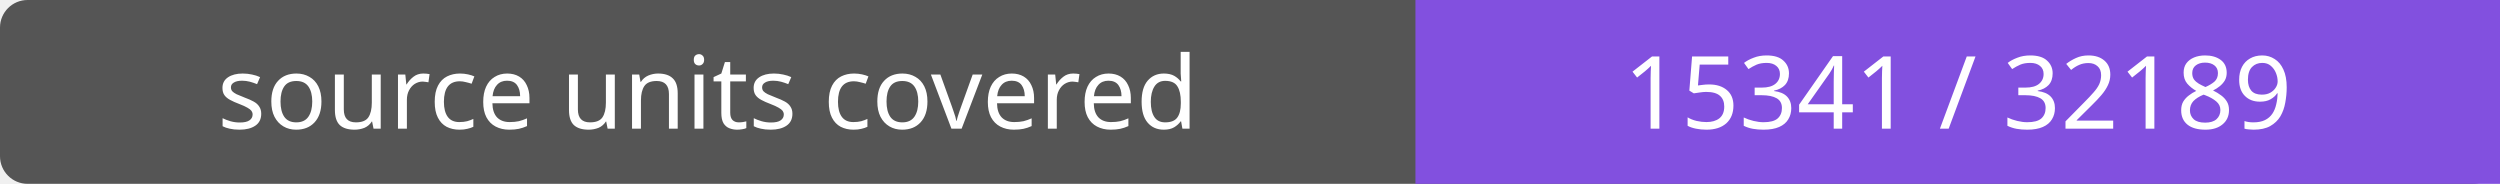
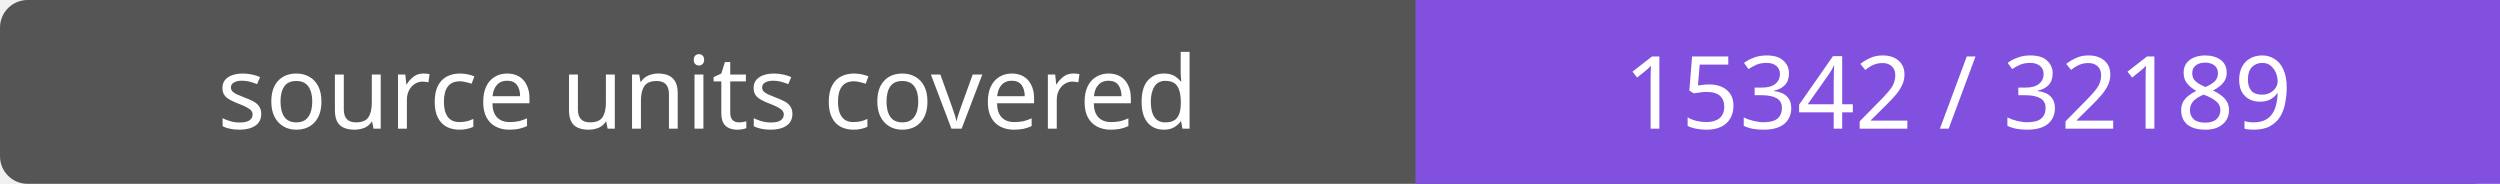
- <svg xmlns="http://www.w3.org/2000/svg" width="272" height="20" role="img" aria-label="source units covered: 15341 / 32189">
+ <svg xmlns="http://www.w3.org/2000/svg" width="272" height="20" role="img" aria-label="source units covered: 15342 / 32189">
  <rect width="272" height="20" rx="3" fill="#555" />
  <path fill="#8250df" d="M154 0h118v20H154z" />
  <g fill="#fff" text-anchor="middle" font-family="Verdana,sans-serif" font-size="11">
    <text x="77.0" y="14">source units covered</text>
-     <text x="213.0" y="14">15341 / 32189</text>
+     <text x="213.0" y="14">15342 / 32189</text>
  </g>
</svg>
